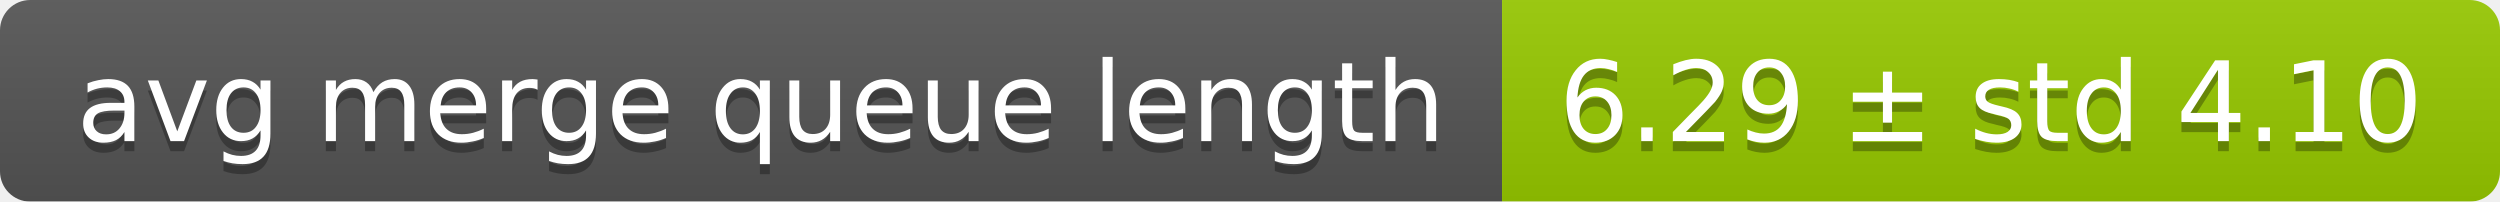
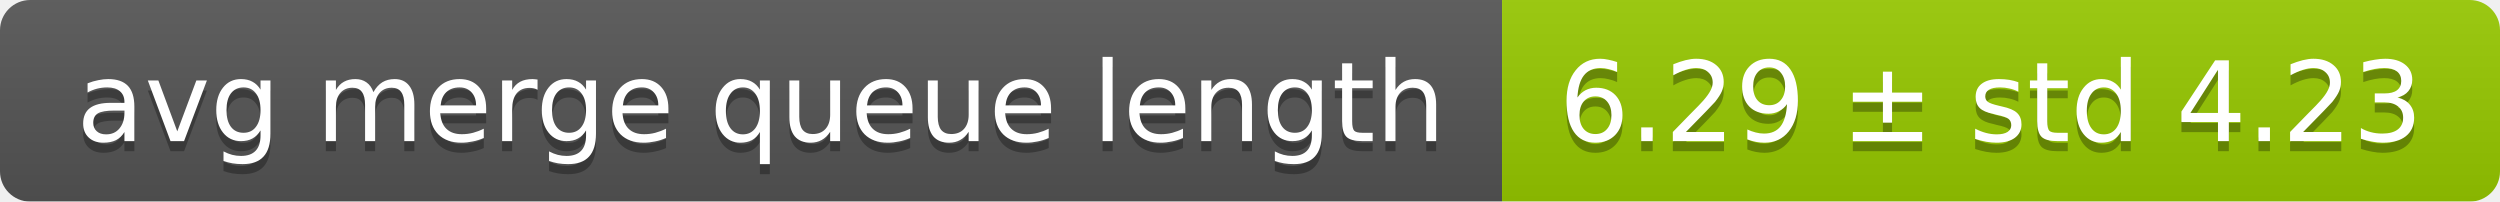
<svg xmlns="http://www.w3.org/2000/svg" width="248" height="20">
  <linearGradient id="smooth" x2="0" y2="100%">
    <stop offset="0" stop-color="#bbb" stop-opacity=".1" />
    <stop offset="1" stop-opacity=".1" />
  </linearGradient>
  <mask id="round">
    <rect width="248" height="20" rx="3" fill="#fff" />
  </mask>
  <g mask="url(#round)">
    <rect width="149" height="20" fill="#555" />
    <rect x="149" width="99" height="20" fill="#97ca00" />
    <rect width="248" height="20" fill="url(#smooth)" />
  </g>
  <g fill="#fff" text-anchor="middle" font-family="DejaVu Sans,Verdana,Geneva,sans-serif" font-size="11">
    <text x="75.5" y="15" fill="#010101" fill-opacity=".3">avg merge queue length</text>
    <text x="75.5" y="14">avg merge queue length</text>
-     <text x="197.5" y="15" fill="#010101" fill-opacity=".3">6.29 ± std 4.10</text>
-     <text x="197.5" y="14">6.29 ± std 4.10</text>
+     <text x="197.5" y="15" fill="#010101" fill-opacity=".3">6.29 ± std 4.23</text>
+     <text x="197.5" y="14">6.29 ± std 4.23</text>
  </g>
</svg>
